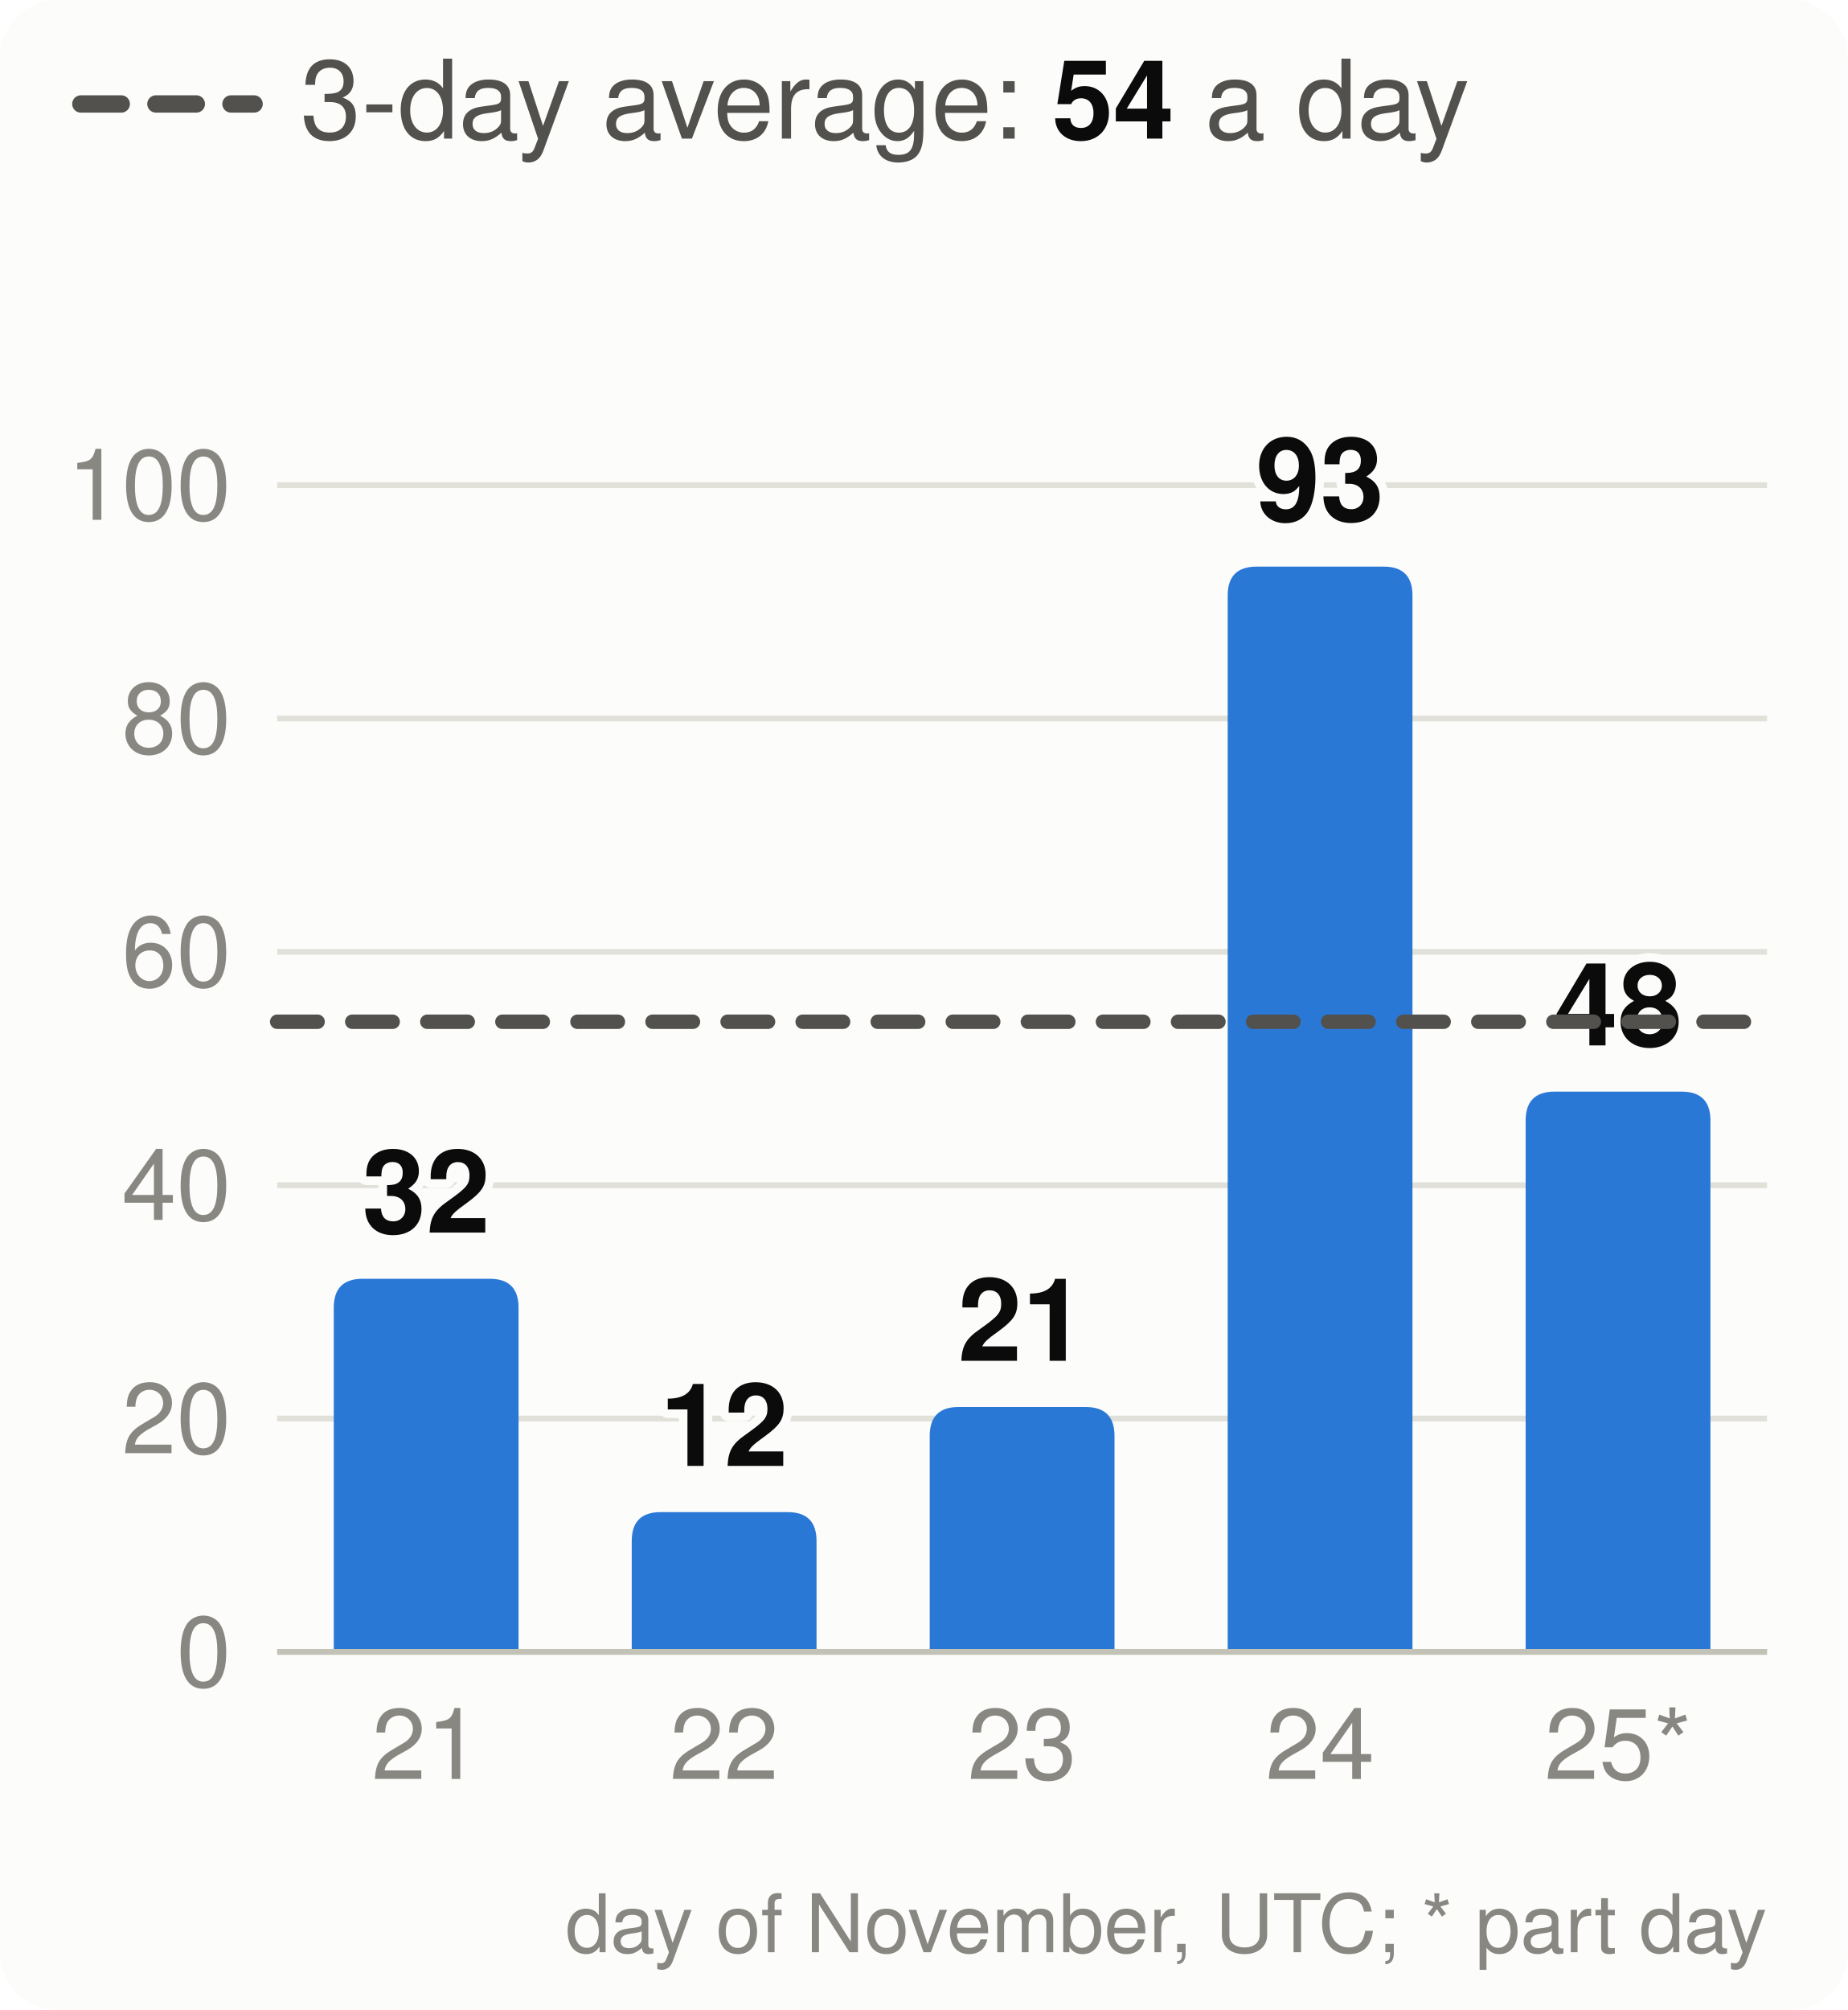
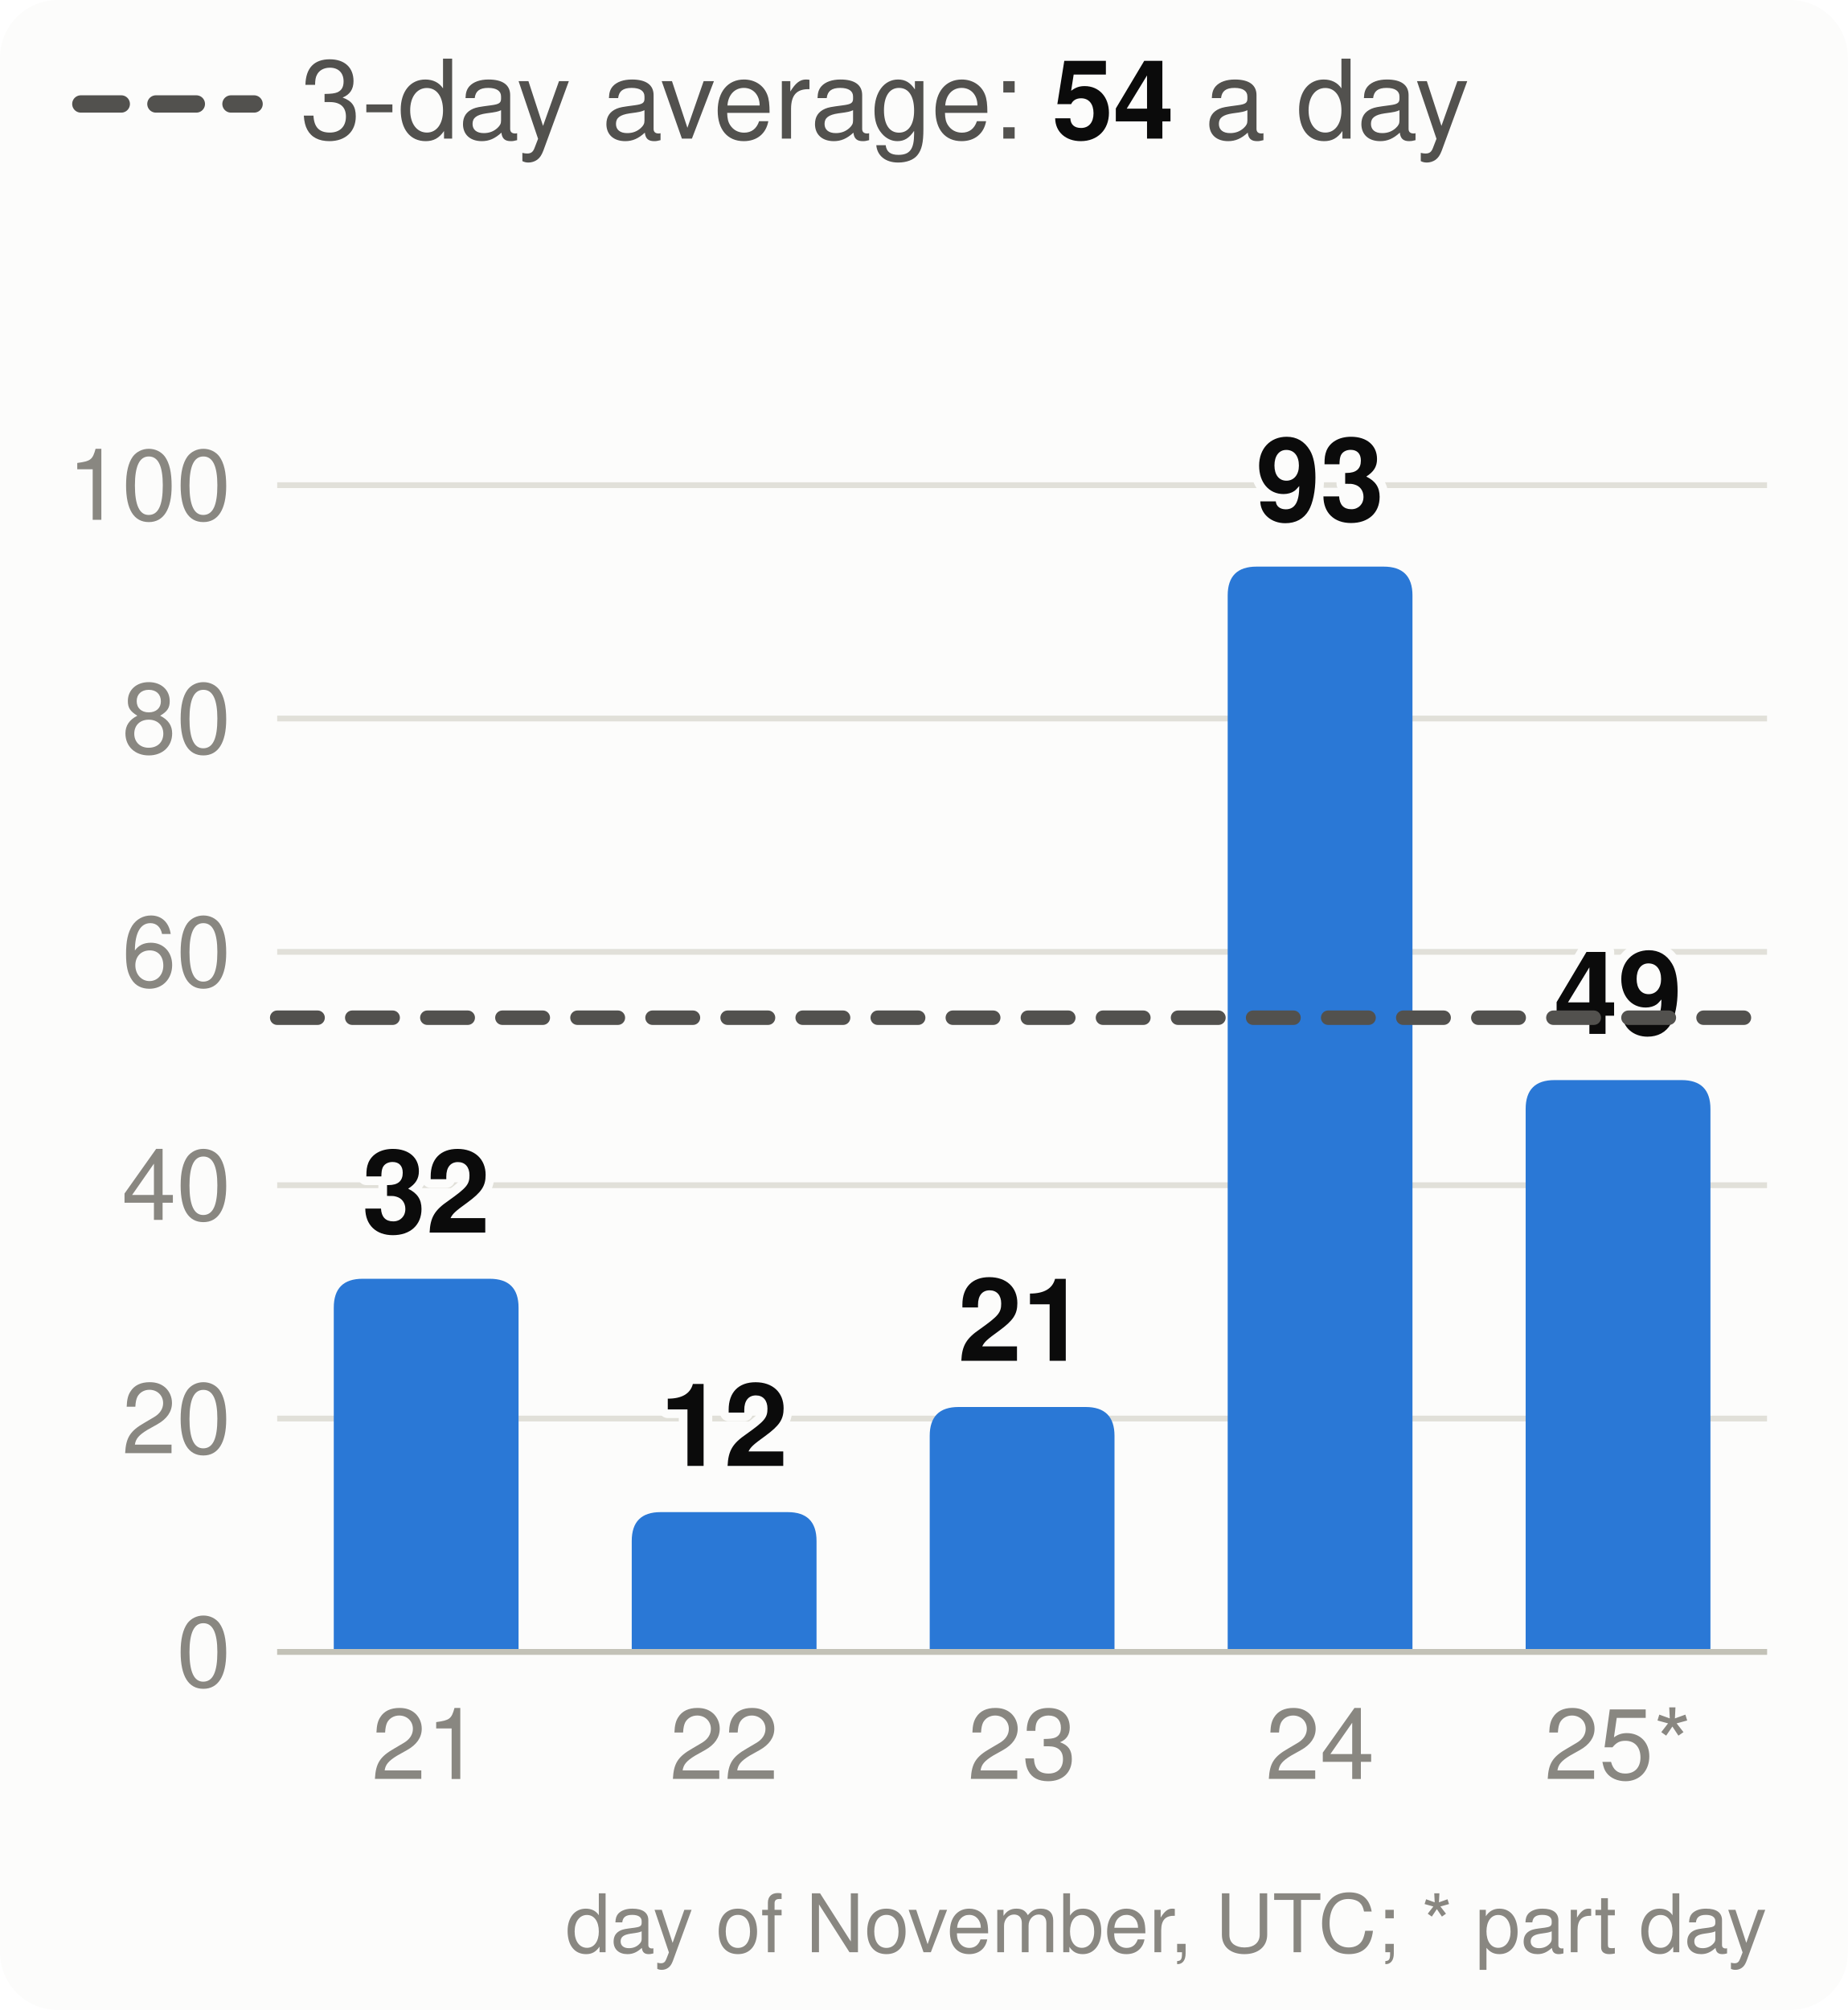
<svg xmlns="http://www.w3.org/2000/svg" viewBox="0 0 320 348" width="320" height="348" font-family="system-ui,-apple-system,Segoe UI,Helvetica,Arial,sans-serif" font-size="18" role="img" aria-label="Velocity: story points merged per day, the 3-day average and the pace needed">
  <style>.h{paint-order:stroke;stroke:#fcfcfb;stroke-width:3px;stroke-linejoin:round}.rg{stroke:#fcfcfb}@media (prefers-color-scheme: dark){.bg{fill:#1a1a19}.t1{fill:#f0efec}.t2{fill:#c3c2b7}.gr{stroke:#2c2c2a}.ax{stroke:#383835}.ld{stroke:#383835}.br{stroke:#c3c2b7}.m{stroke:#3987e5}.dp{stroke:#d95926}.v{stroke:#199e70}.i2{stroke:#c3c2b7}.i1{stroke:#f0efec}.f1{fill:#3987e5}.f2{fill:#d95926}.f3{fill:#199e70}.f4{fill:#c98500}.ev{fill:#c3c2b7}.inv{fill:#1a1a19}.done{fill:#cde2fb}.todo{fill:#52514e}.tile{fill:#262624}.h,.rg{stroke:#1a1a19}}</style>
  <rect width="320" height="348" rx="10" class="bg" fill="#fcfcfb" />
  <line x1="14" x2="44" y1="18" y2="18" class="i2" stroke="#52514e" stroke-width="3" stroke-dasharray="7 6" stroke-linecap="round" />
  <text x="52" y="24" class="t2" fill="#52514e" font-size="19">3-day average: <tspan class="t1" fill="#0b0b0b" font-weight="700">54</tspan> a day</text>
  <line x1="48" x2="306" y1="286.0" y2="286.0" class="gr" stroke="#e1e0d9" />
  <text x="40" y="292.0" text-anchor="end" class="t3" fill="#898781" font-size="17">0</text>
  <line x1="48" x2="306" y1="245.6" y2="245.6" class="gr" stroke="#e1e0d9" />
  <text x="40" y="251.6" text-anchor="end" class="t3" fill="#898781" font-size="17">20</text>
  <line x1="48" x2="306" y1="205.2" y2="205.2" class="gr" stroke="#e1e0d9" />
  <text x="40" y="211.2" text-anchor="end" class="t3" fill="#898781" font-size="17">40</text>
  <line x1="48" x2="306" y1="164.8" y2="164.8" class="gr" stroke="#e1e0d9" />
  <text x="40" y="170.8" text-anchor="end" class="t3" fill="#898781" font-size="17">60</text>
  <line x1="48" x2="306" y1="124.4" y2="124.4" class="gr" stroke="#e1e0d9" />
  <text x="40" y="130.4" text-anchor="end" class="t3" fill="#898781" font-size="17">80</text>
  <line x1="48" x2="306" y1="84.0" y2="84.0" class="gr" stroke="#e1e0d9" />
  <text x="40" y="90.0" text-anchor="end" class="t3" fill="#898781" font-size="17">100</text>
  <path d="M57.8,286.0V226.4Q57.8,221.4 62.8,221.4H84.8Q89.8,221.4 89.8,226.4V286.0Z" class="f1" fill="#2a78d6" />
  <text x="73.8" y="213.4" text-anchor="middle" class="t1 h" fill="#0b0b0b" font-size="20" font-weight="700">32</text>
  <text x="73.8" y="308" text-anchor="middle" class="t3" fill="#898781" font-size="17">21</text>
  <path d="M109.4,286.0V266.8Q109.4,261.8 114.4,261.8H136.4Q141.4,261.8 141.4,266.8V286.0Z" class="f1" fill="#2a78d6" />
  <text x="125.4" y="253.8" text-anchor="middle" class="t1 h" fill="#0b0b0b" font-size="20" font-weight="700">12</text>
  <text x="125.4" y="308" text-anchor="middle" class="t3" fill="#898781" font-size="17">22</text>
  <path d="M161.0,286.0V248.6Q161.0,243.6 166.0,243.6H188.0Q193.0,243.6 193.0,248.6V286.0Z" class="f1" fill="#2a78d6" />
  <text x="177.0" y="235.6" text-anchor="middle" class="t1 h" fill="#0b0b0b" font-size="20" font-weight="700">21</text>
  <text x="177.0" y="308" text-anchor="middle" class="t3" fill="#898781" font-size="17">23</text>
  <path d="M212.6,286.0V103.1Q212.6,98.1 217.6,98.1H239.6Q244.6,98.1 244.6,103.1V286.0Z" class="f1" fill="#2a78d6" />
  <text x="228.6" y="90.1" text-anchor="middle" class="t1 h" fill="#0b0b0b" font-size="20" font-weight="700">93</text>
  <text x="228.6" y="308" text-anchor="middle" class="t3" fill="#898781" font-size="17">24</text>
-   <path d="M264.2,286.0V194.0Q264.2,189.0 269.2,189.0H291.2Q296.2,189.0 296.2,194.0V286.0Z" class="f1" fill="#2a78d6" />
-   <text x="280.2" y="181.0" text-anchor="middle" class="t1 h" fill="#0b0b0b" font-size="20" font-weight="700">48</text>
+   <path d="M264.2,286.0V192.0Q264.2,187.0 269.2,187.0H291.2Q296.2,187.0 296.2,192.0V286.0Z" class="f1" fill="#2a78d6" />
+   <text x="280.2" y="179.0" text-anchor="middle" class="t1 h" fill="#0b0b0b" font-size="20" font-weight="700">49</text>
  <text x="280.2" y="308" text-anchor="middle" class="t3" fill="#898781" font-size="17">25*</text>
  <line x1="48" x2="306" y1="286.0" y2="286.0" class="ax" stroke="#c3c2b7" />
-   <line x1="48" x2="306" y1="176.9" y2="176.9" class="i2" stroke="#52514e" stroke-width="2.5" stroke-dasharray="7 6" stroke-linecap="round" />
+   <line x1="48" x2="306" y1="176.2" y2="176.2" class="i2" stroke="#52514e" stroke-width="2.5" stroke-dasharray="7 6" stroke-linecap="round" />
  <text x="306" y="338" text-anchor="end" class="t3" fill="#898781" font-size="14">day of November, UTC; * part day</text>
</svg>
